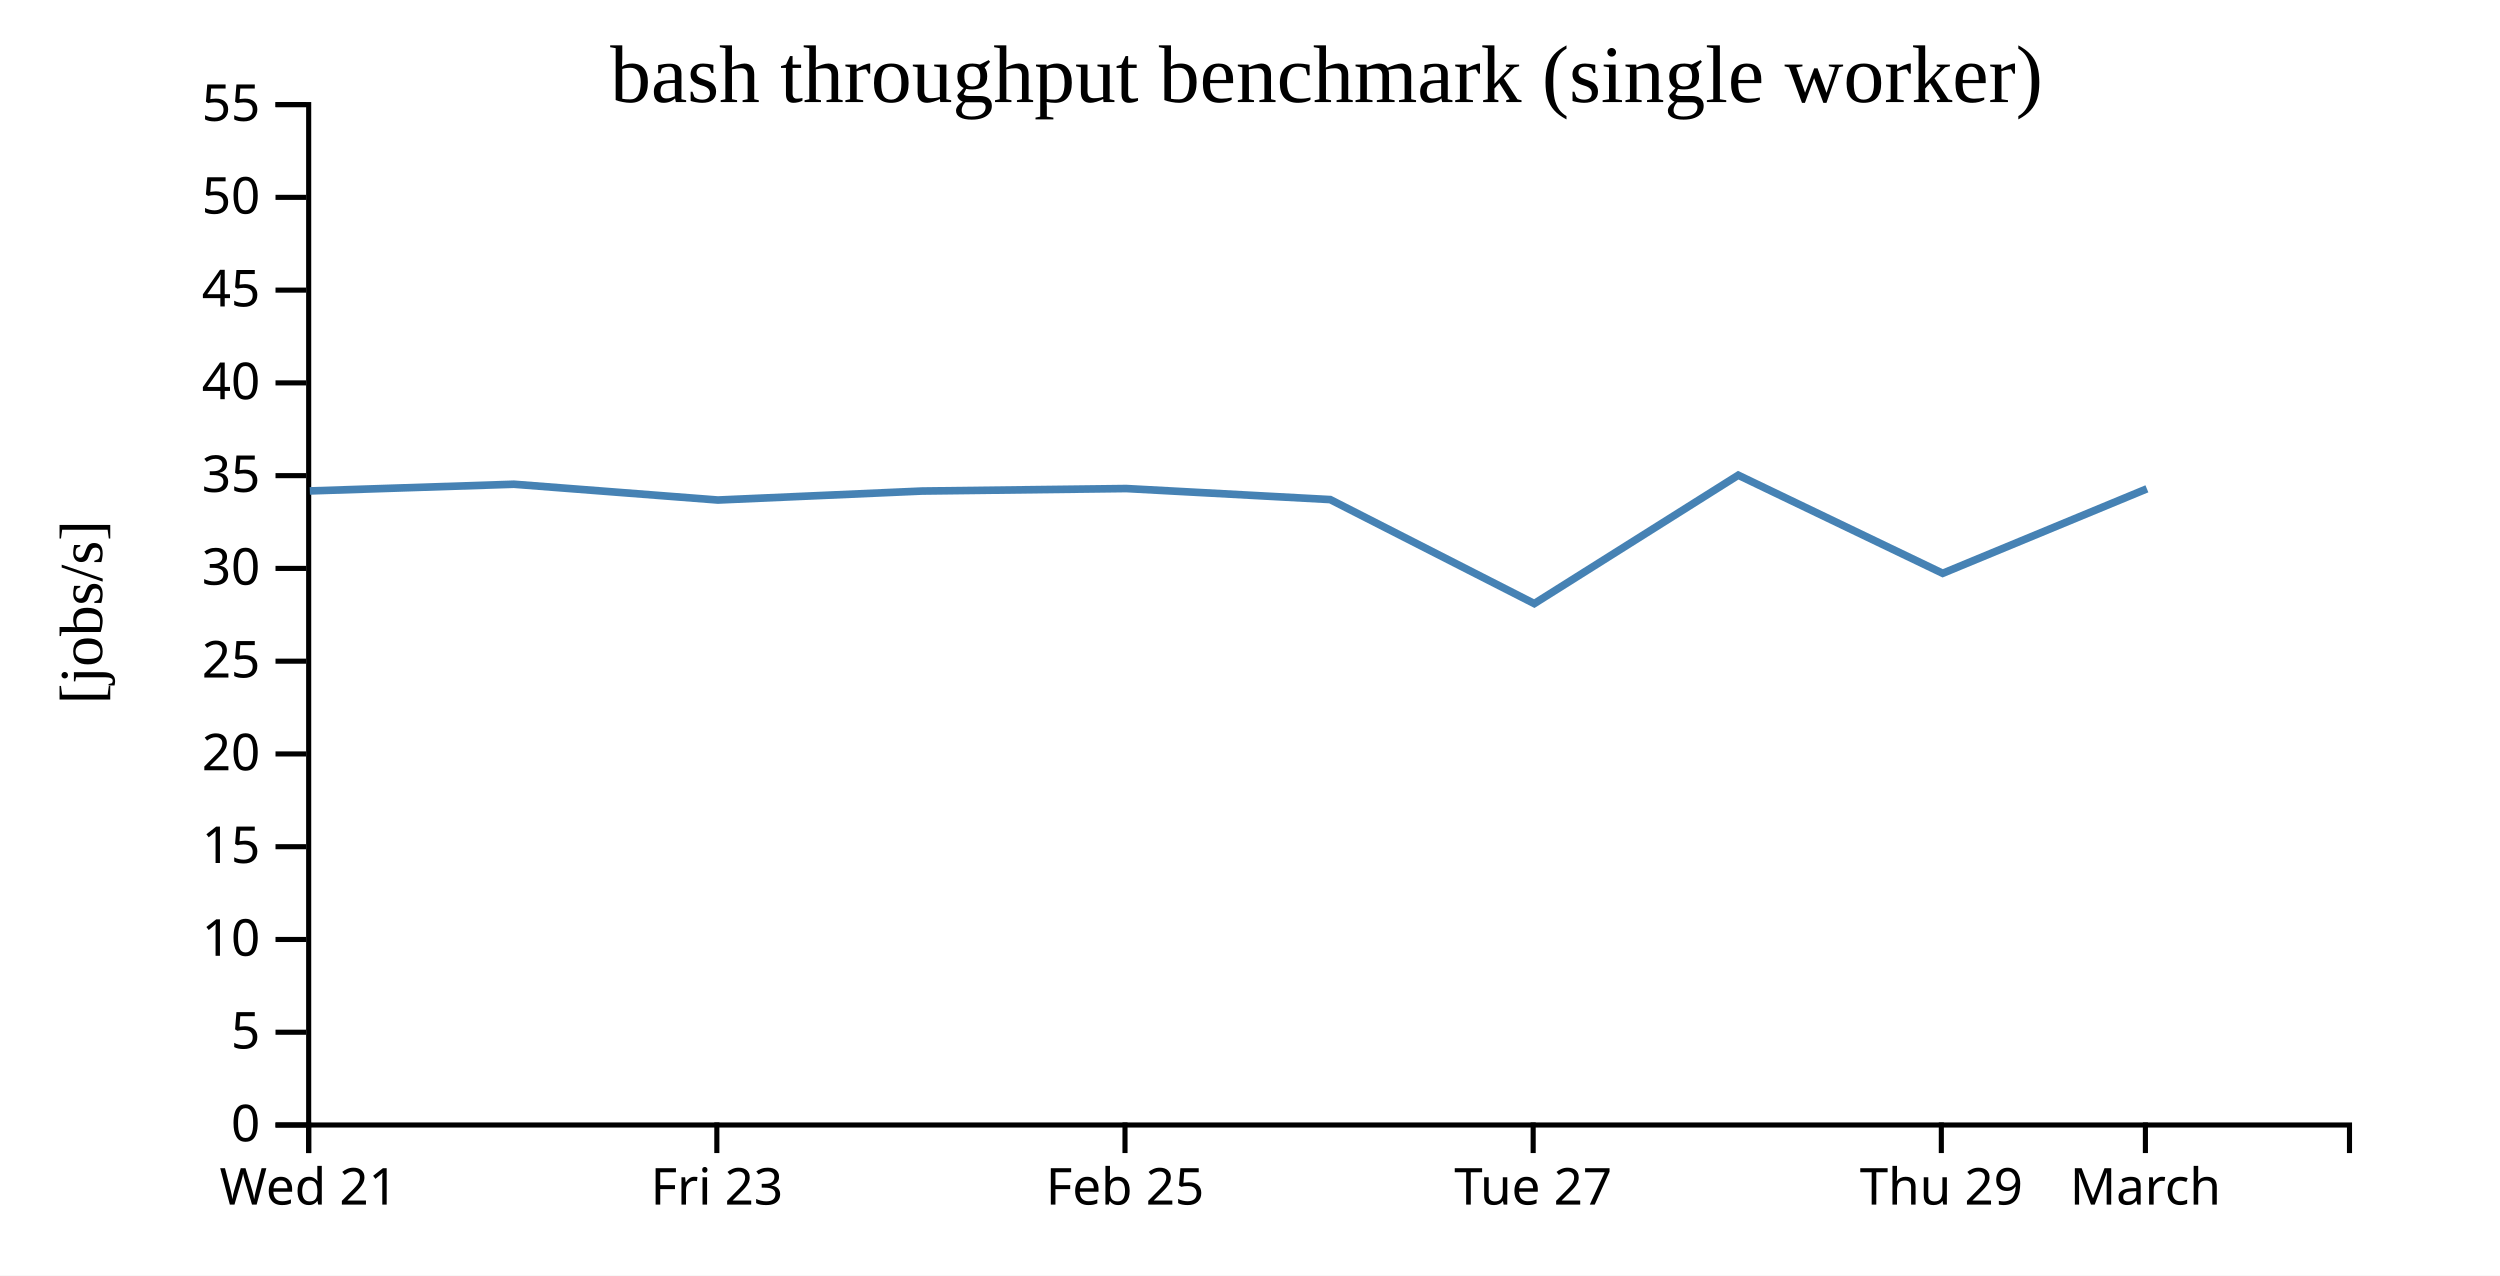
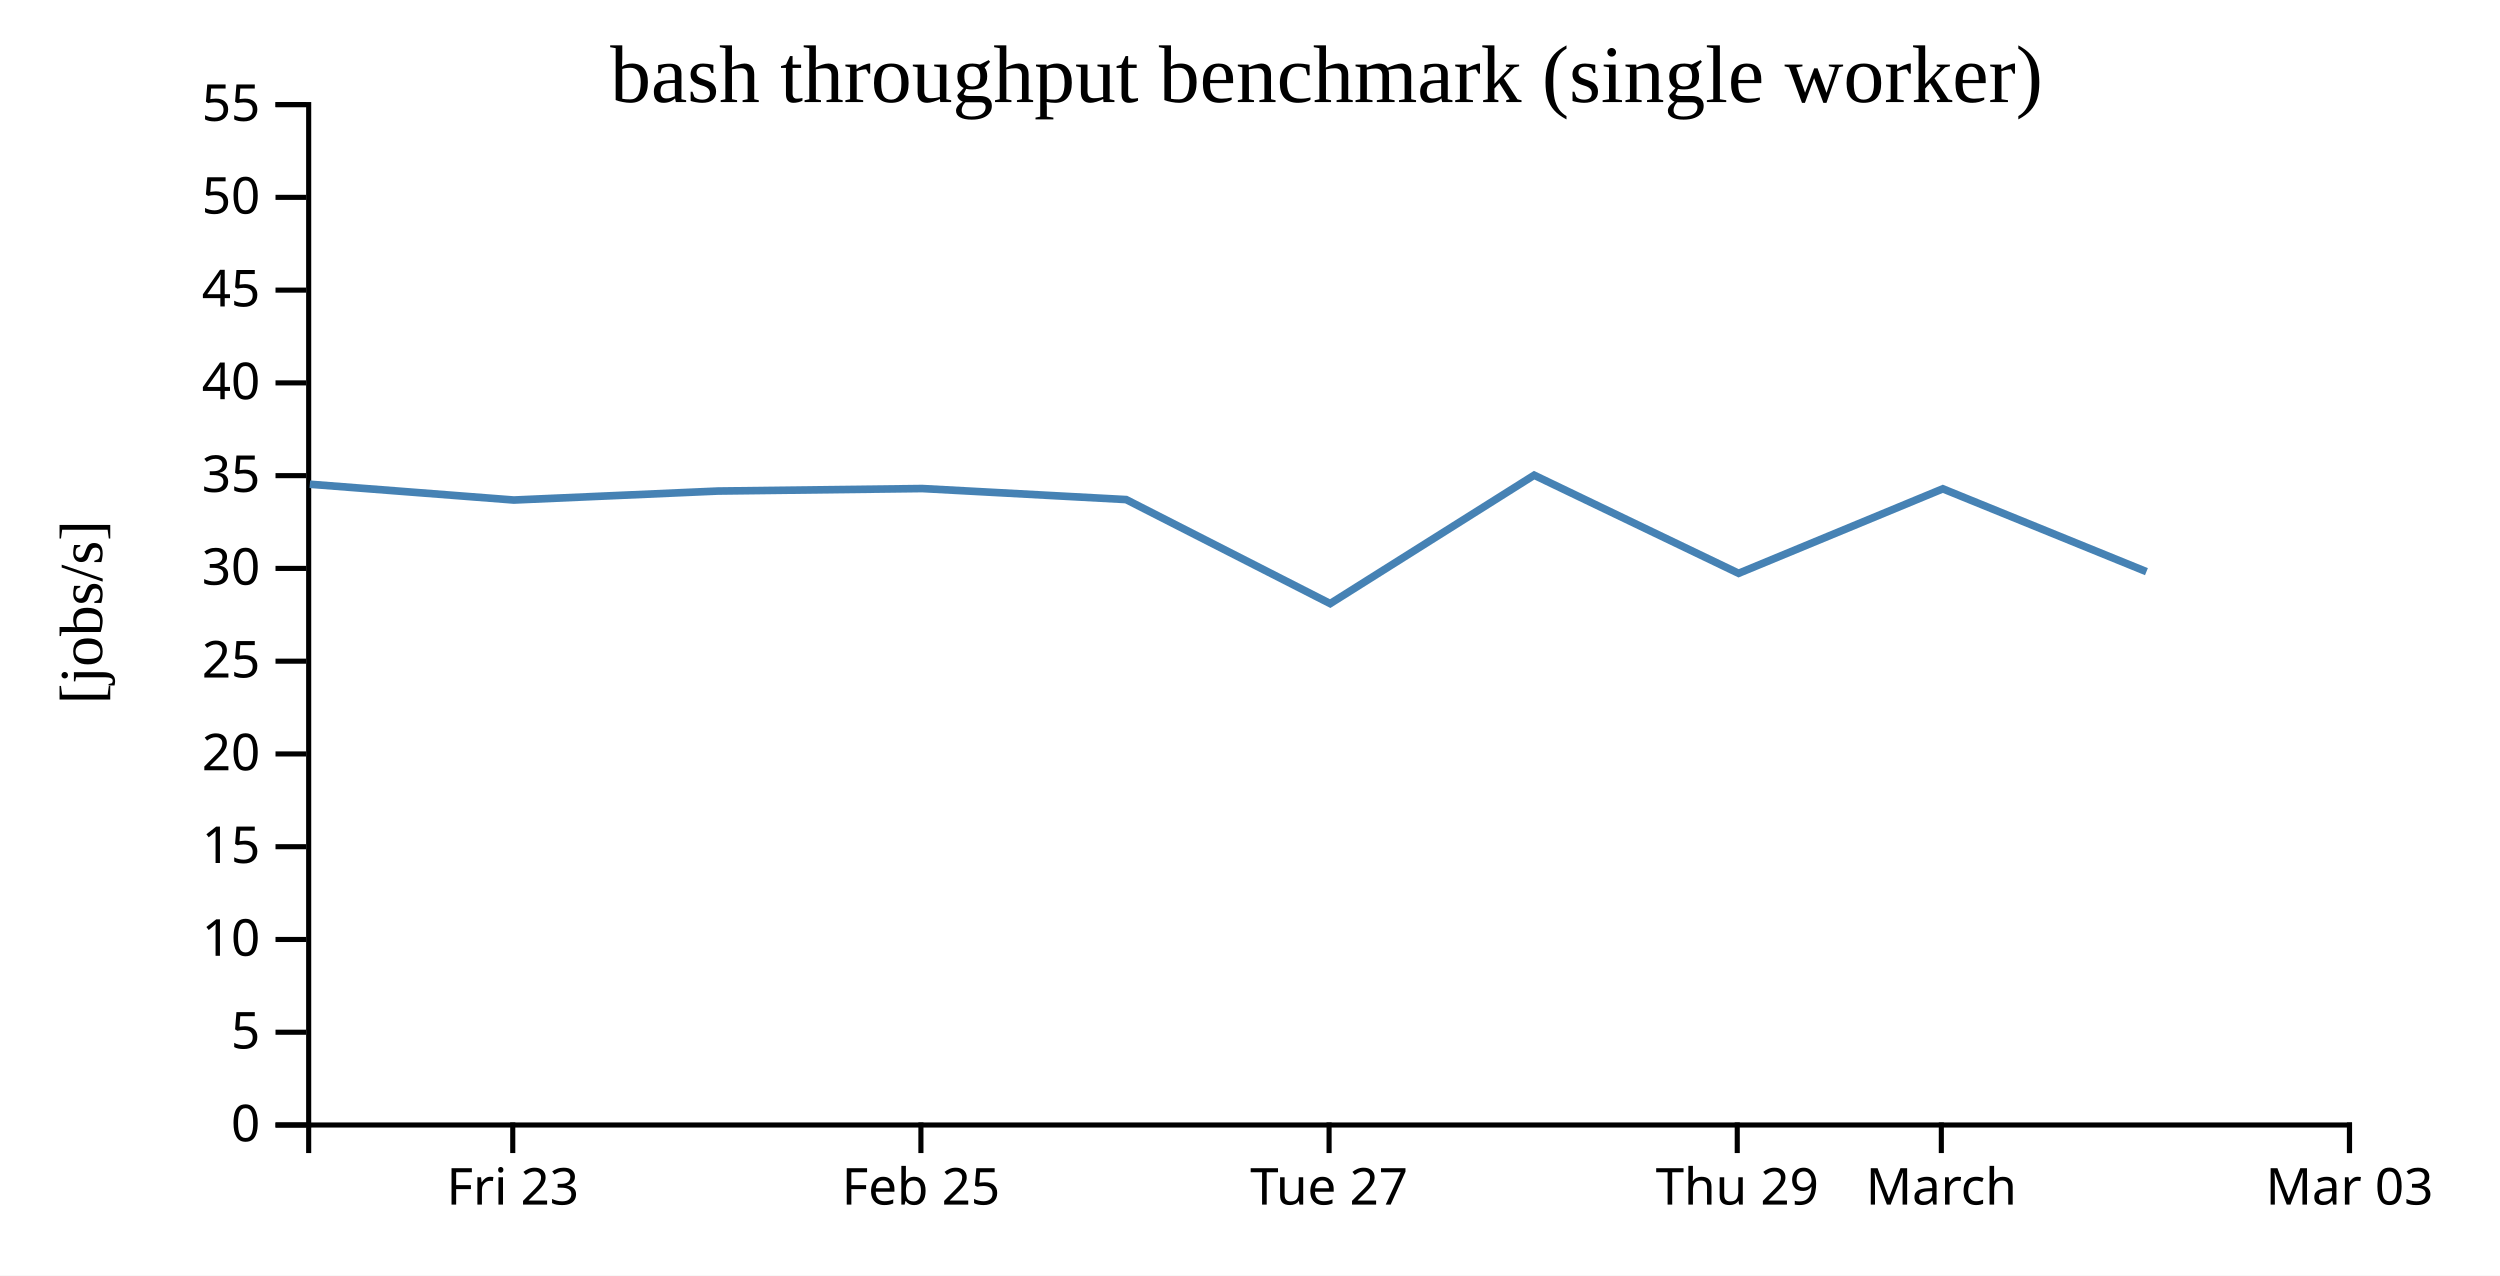
<svg xmlns="http://www.w3.org/2000/svg" width="490" height="250">
  <rect width="100%" height="100%" fill="white" />
  <g transform="translate(60,20)">
    <g transform="translate(0,200)" fill="none" font-size="10" font-family="sans-serif" text-anchor="middle">
      <path class="domain" stroke="currentColor" d="M0.5,6V0.5H400.5V6" />
-       <g class="tick" opacity="1" transform="translate(0.5,0)">
-         <line stroke="currentColor" y2="6" />
-         <text fill="currentColor" y="9" dy="0.71em">Wed 21</text>
-       </g>
-       <g class="tick" opacity="1" transform="translate(80.5,0)">
+       <g class="tick" opacity="1" transform="translate(40.5,0)">
        <line stroke="currentColor" y2="6" />
        <text fill="currentColor" y="9" dy="0.71em">Fri 23</text>
      </g>
-       <g class="tick" opacity="1" transform="translate(160.5,0)">
+       <g class="tick" opacity="1" transform="translate(120.5,0)">
        <line stroke="currentColor" y2="6" />
        <text fill="currentColor" y="9" dy="0.71em">Feb 25</text>
      </g>
-       <g class="tick" opacity="1" transform="translate(240.5,0)">
+       <g class="tick" opacity="1" transform="translate(200.5,0)">
        <line stroke="currentColor" y2="6" />
        <text fill="currentColor" y="9" dy="0.71em">Tue 27</text>
      </g>
-       <g class="tick" opacity="1" transform="translate(320.5,0)">
+       <g class="tick" opacity="1" transform="translate(280.5,0)">
        <line stroke="currentColor" y2="6" />
        <text fill="currentColor" y="9" dy="0.71em">Thu 29</text>
      </g>
-       <g class="tick" opacity="1" transform="translate(360.5,0)">
+       <g class="tick" opacity="1" transform="translate(320.5,0)">
        <line stroke="currentColor" y2="6" />
        <text fill="currentColor" y="9" dy="0.71em">March</text>
+       </g>
+       <g class="tick" opacity="1" transform="translate(400.5,0)">
+         <line stroke="currentColor" y2="6" />
+         <text fill="currentColor" y="9" dy="0.71em">Mar 03</text>
      </g>
    </g>
    <g fill="none" font-size="10" font-family="sans-serif" text-anchor="end">
      <path class="domain" stroke="currentColor" d="M-6,200.5H0.5V0.5H-6" />
      <g class="tick" opacity="1" transform="translate(0,200.5)">
        <line stroke="currentColor" x2="-6" />
        <text fill="currentColor" x="-9" dy="0.32em">0</text>
      </g>
      <g class="tick" opacity="1" transform="translate(0,182.3182)">
        <line stroke="currentColor" x2="-6" />
        <text fill="currentColor" x="-9" dy="0.32em">5</text>
      </g>
      <g class="tick" opacity="1" transform="translate(0,164.1364)">
        <line stroke="currentColor" x2="-6" />
        <text fill="currentColor" x="-9" dy="0.32em">10</text>
      </g>
      <g class="tick" opacity="1" transform="translate(0,145.9545)">
        <line stroke="currentColor" x2="-6" />
        <text fill="currentColor" x="-9" dy="0.32em">15</text>
      </g>
      <g class="tick" opacity="1" transform="translate(0,127.7727)">
        <line stroke="currentColor" x2="-6" />
        <text fill="currentColor" x="-9" dy="0.32em">20</text>
      </g>
      <g class="tick" opacity="1" transform="translate(0,109.5909)">
        <line stroke="currentColor" x2="-6" />
        <text fill="currentColor" x="-9" dy="0.32em">25</text>
      </g>
      <g class="tick" opacity="1" transform="translate(0,91.40909)">
        <line stroke="currentColor" x2="-6" />
        <text fill="currentColor" x="-9" dy="0.32em">30</text>
      </g>
      <g class="tick" opacity="1" transform="translate(0,73.22727)">
        <line stroke="currentColor" x2="-6" />
        <text fill="currentColor" x="-9" dy="0.32em">35</text>
      </g>
      <g class="tick" opacity="1" transform="translate(0,55.04545)">
        <line stroke="currentColor" x2="-6" />
        <text fill="currentColor" x="-9" dy="0.32em">40</text>
      </g>
      <g class="tick" opacity="1" transform="translate(0,36.86364)">
        <line stroke="currentColor" x2="-6" />
        <text fill="currentColor" x="-9" dy="0.32em">45</text>
      </g>
      <g class="tick" opacity="1" transform="translate(0,18.68182)">
        <line stroke="currentColor" x2="-6" />
        <text fill="currentColor" x="-9" dy="0.32em">50</text>
      </g>
      <g class="tick" opacity="1" transform="translate(0,0.5)">
        <line stroke="currentColor" x2="-6" />
        <text fill="currentColor" x="-9" dy="0.32em">55</text>
      </g>
    </g>
    <text text-anchor="middle" style="font-size: 12px" transform="rotate(-90)" y="-40" x="-100">[jobs/s]</text>
    <text text-anchor="middle" style="font-size: 16px" y="0" x="200">bash throughput benchmark (single worker)</text>
-     <path fill="none" stroke="steelblue" stroke-width="1.5" d="M0.721,76.222L40.723,74.91L80.708,78.007L120.699,76.247L160.75,75.756L200.724,77.917L240.715,98.306L280.697,73.138L320.767,92.371L360.793,75.807" />
+     <path fill="none" stroke="steelblue" stroke-width="1.5" d="M0.723,74.91L40.708,78.007L80.699,76.247L120.75,75.756L160.724,77.917L200.715,98.306L240.697,73.138L280.767,92.371L320.793,75.807L360.702,92.045" />
  </g>
</svg>
